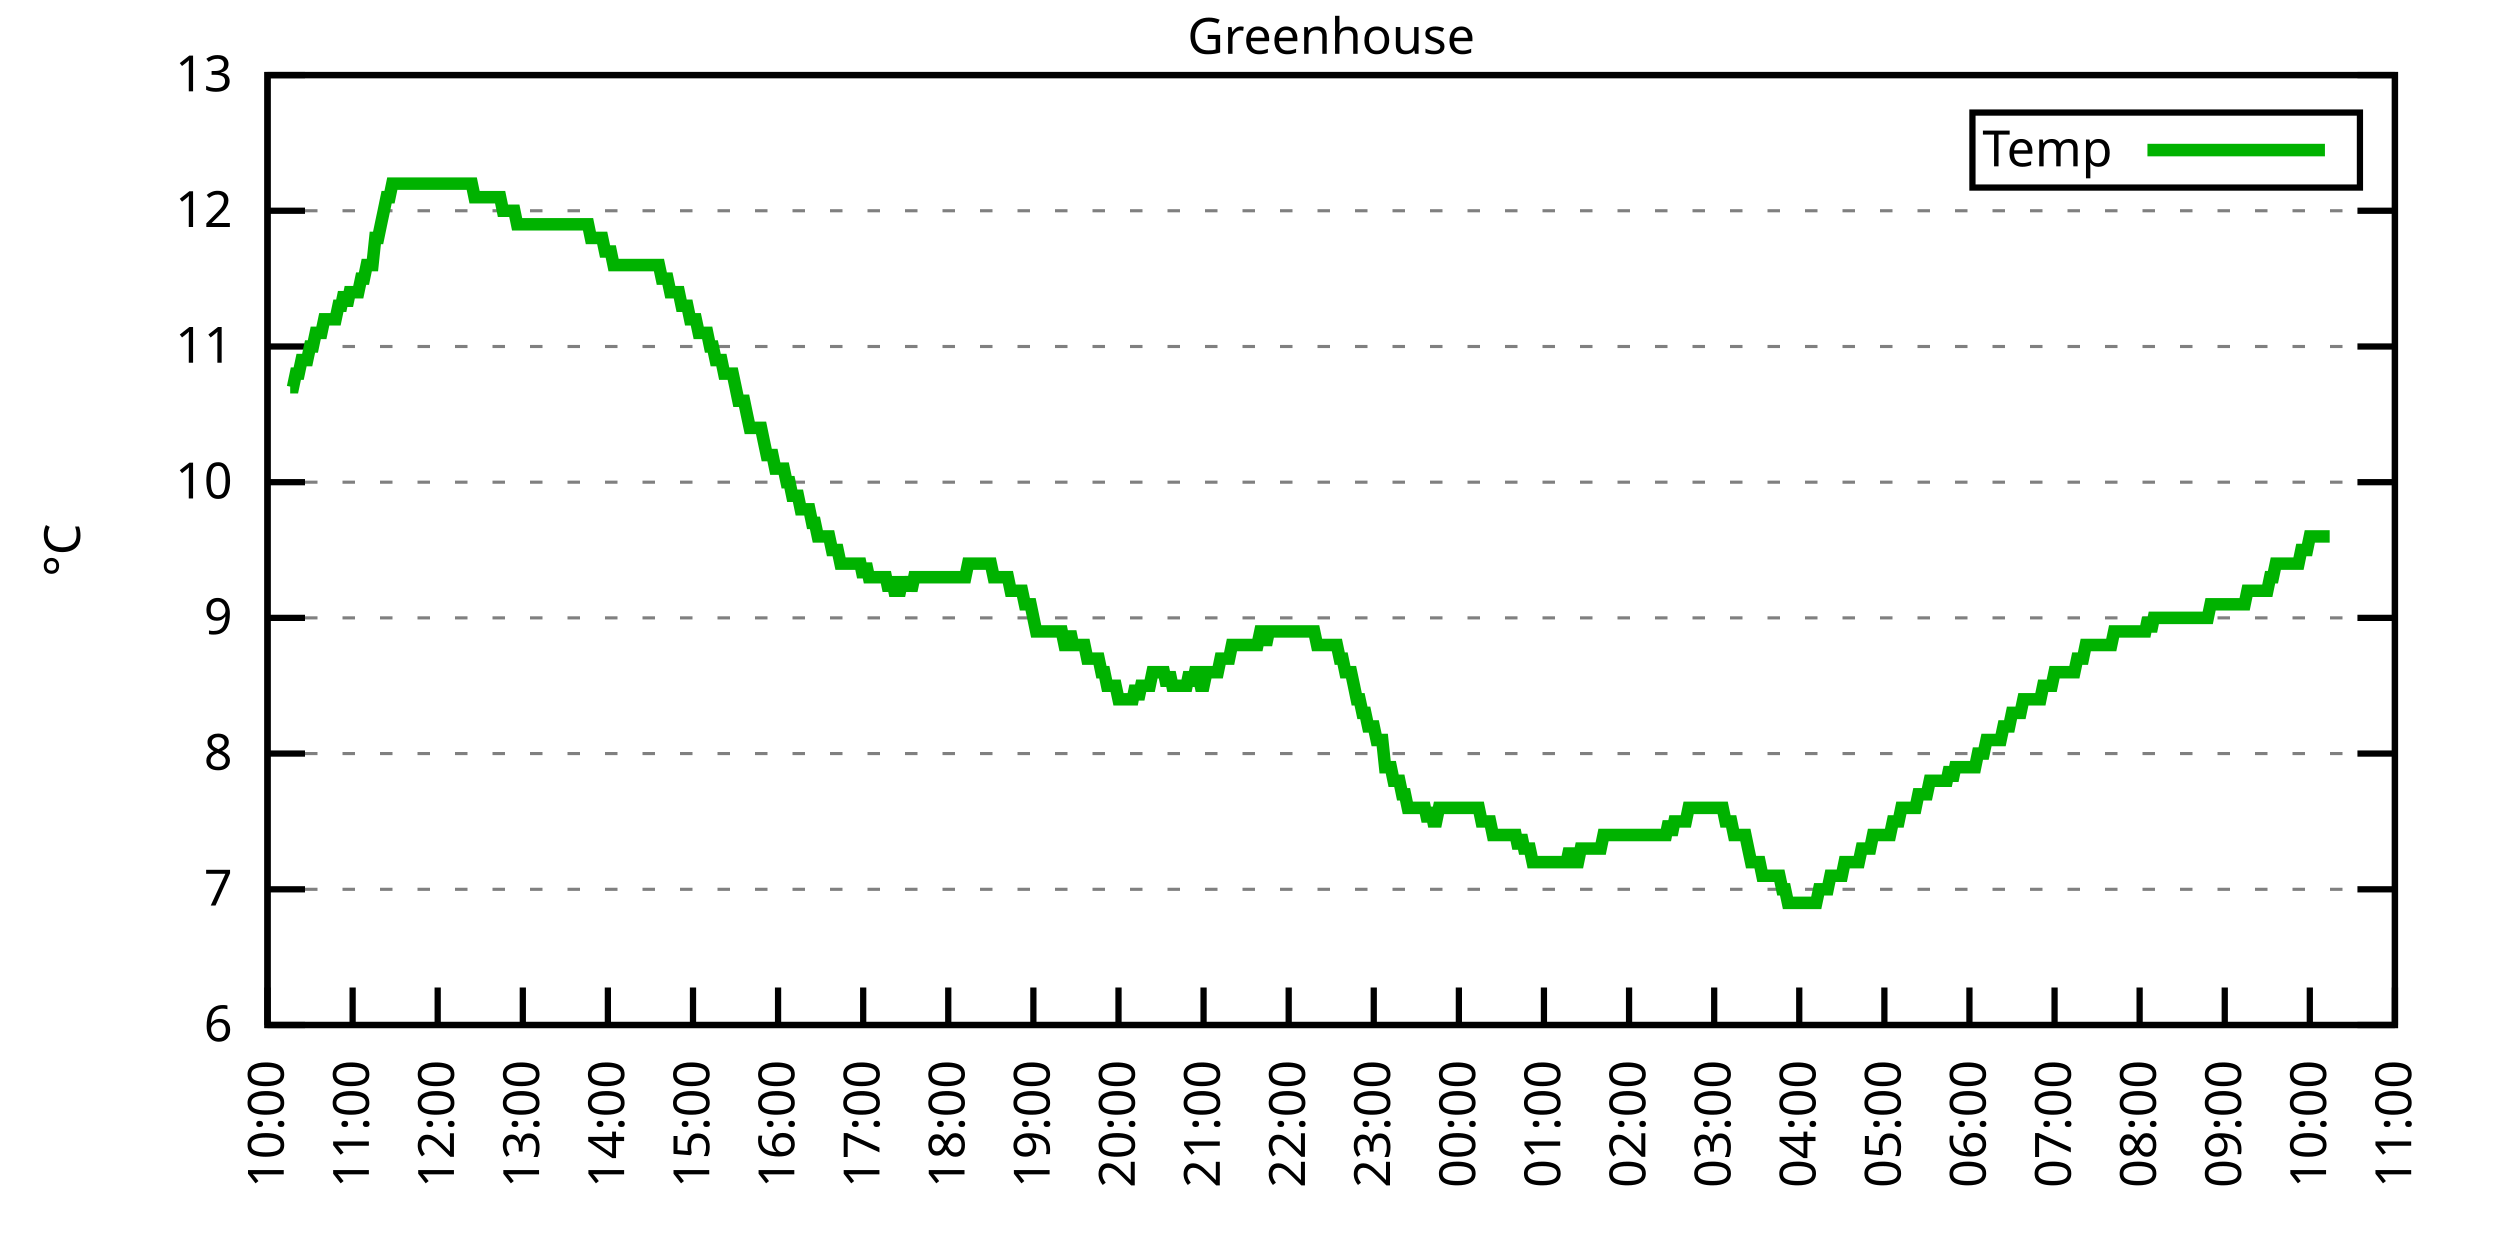
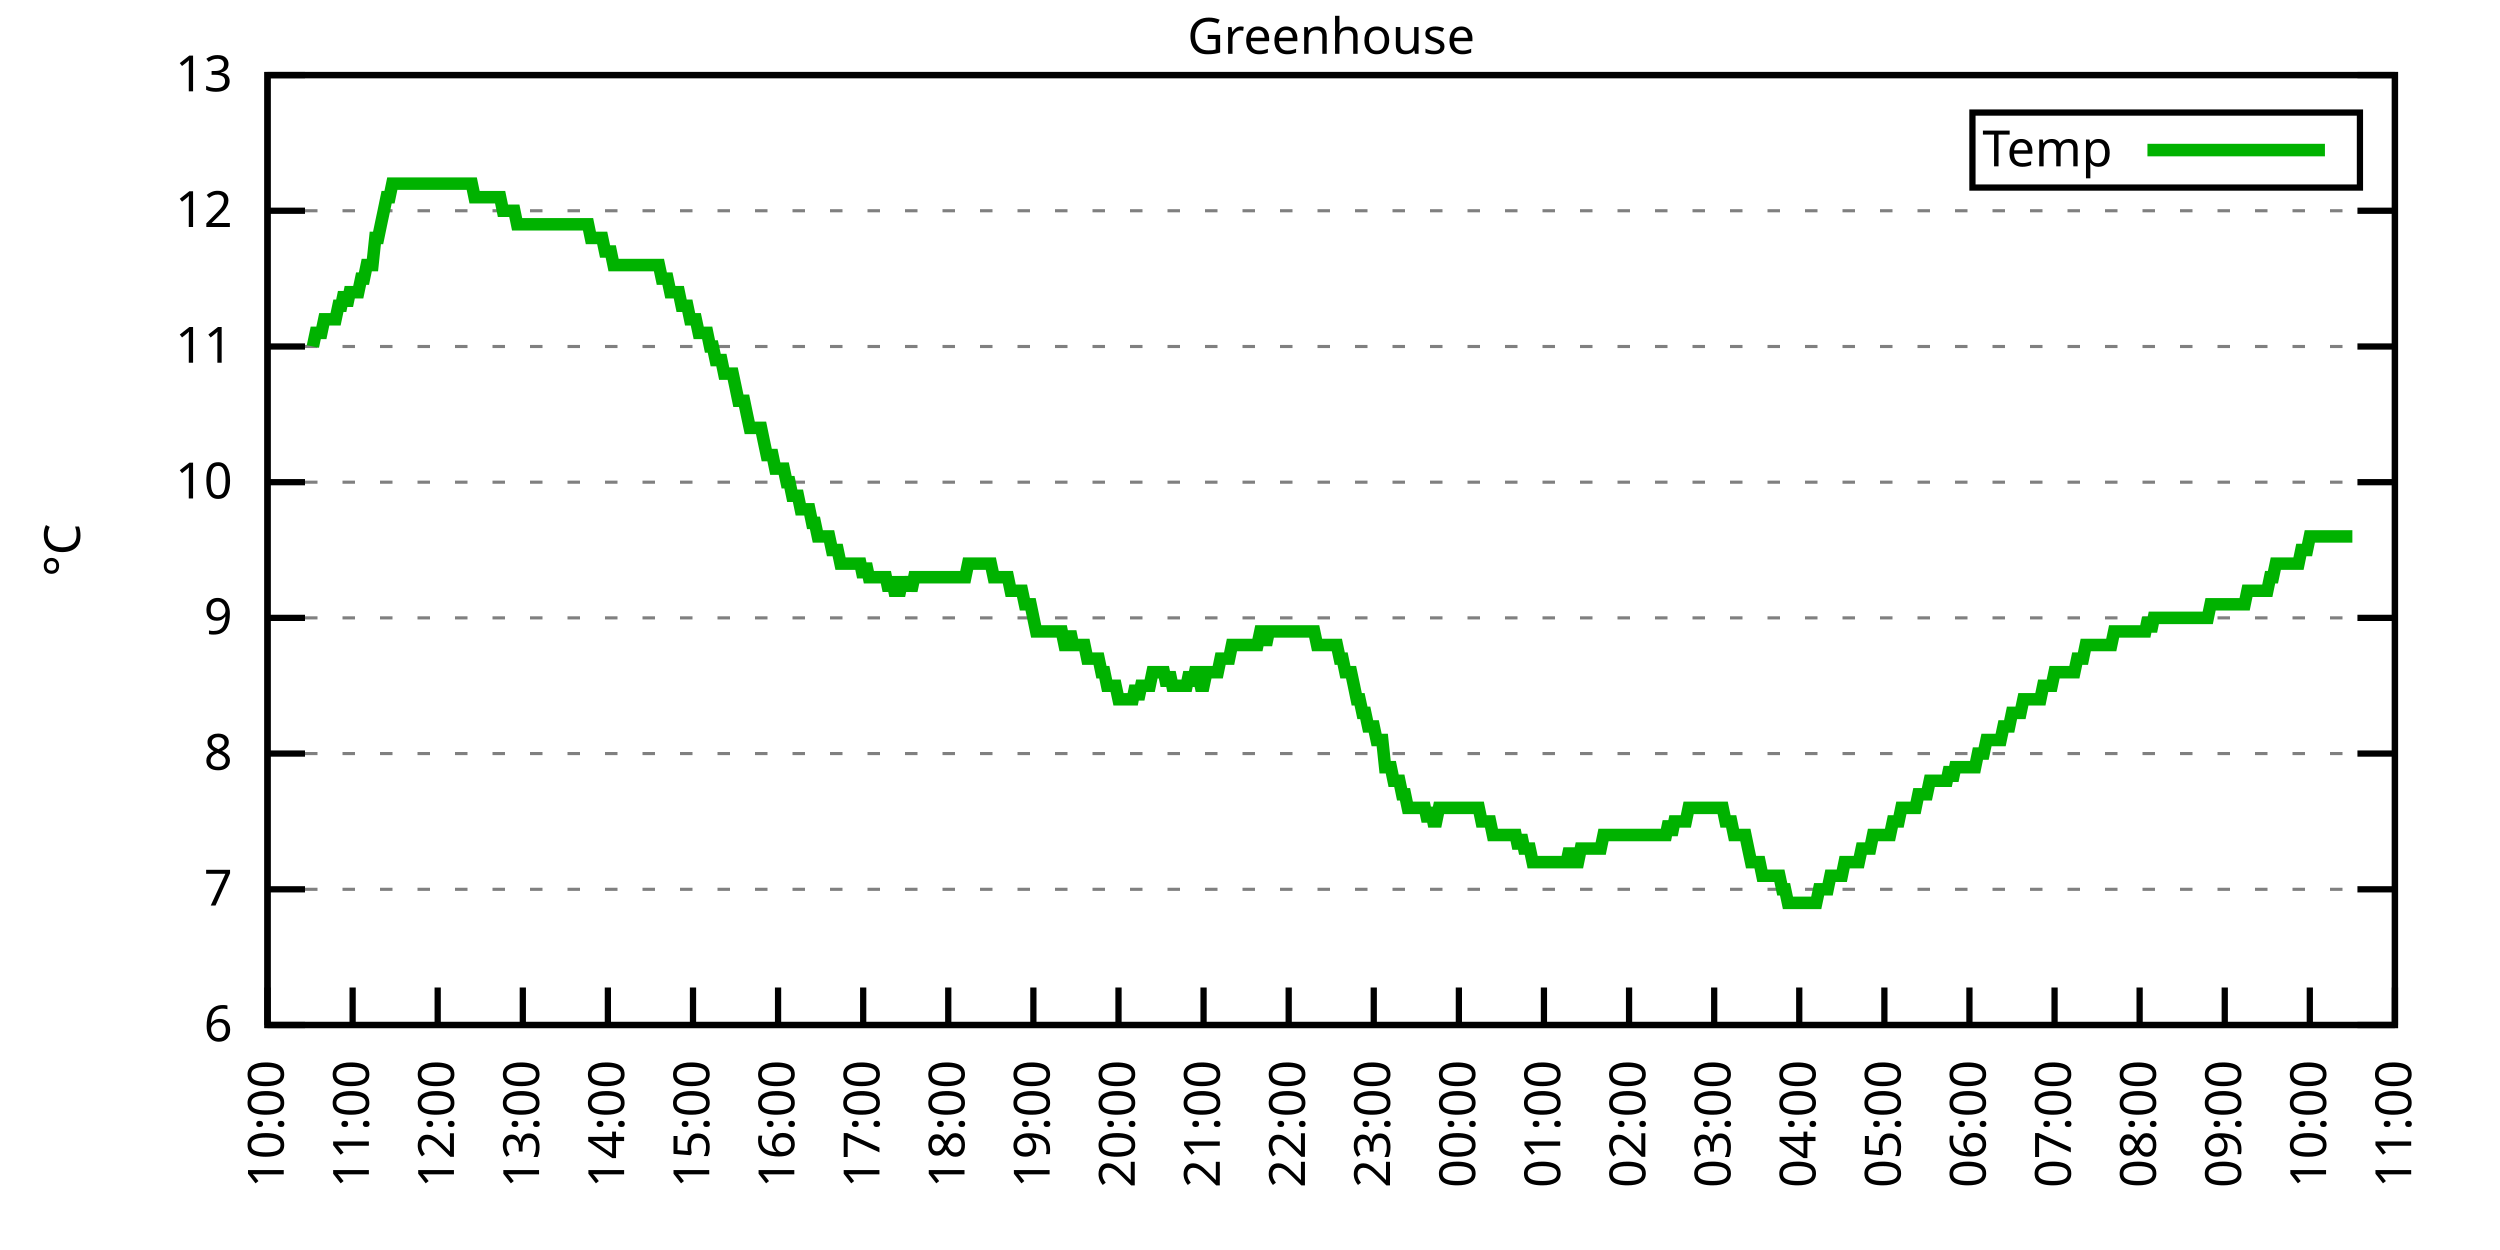
<svg xmlns="http://www.w3.org/2000/svg" xmlns:xlink="http://www.w3.org/1999/xlink" width="400" height="200" viewBox="0 0 400 200">
  <g id="gnuplot_canvas">
    <rect x="0" y="0" width="400" height="200" fill="none" />
    <defs>
      <circle id="gpDot" r="0.5" stroke-width="0.5" stroke="currentColor" />
      <path id="gpPt0" stroke-width="0.333" stroke="currentColor" d="M-1,0 h2 M0,-1 v2" />
      <path id="gpPt1" stroke-width="0.333" stroke="currentColor" d="M-1,-1 L1,1 M1,-1 L-1,1" />
      <path id="gpPt2" stroke-width="0.333" stroke="currentColor" d="M-1,0 L1,0 M0,-1 L0,1 M-1,-1 L1,1 M-1,1 L1,-1" />
      <rect id="gpPt3" stroke-width="0.333" stroke="currentColor" x="-1" y="-1" width="2" height="2" />
      <rect id="gpPt4" stroke-width="0.333" stroke="currentColor" fill="currentColor" x="-1" y="-1" width="2" height="2" />
      <circle id="gpPt5" stroke-width="0.333" stroke="currentColor" cx="0" cy="0" r="1" />
      <use xlink:href="#gpPt5" id="gpPt6" fill="currentColor" stroke="none" />
      <path id="gpPt7" stroke-width="0.333" stroke="currentColor" d="M0,-1.33 L-1.33,0.67 L1.33,0.67 z" />
      <use xlink:href="#gpPt7" id="gpPt8" fill="currentColor" stroke="none" />
      <use xlink:href="#gpPt7" id="gpPt9" stroke="currentColor" transform="rotate(180)" />
      <use xlink:href="#gpPt9" id="gpPt10" fill="currentColor" stroke="none" />
      <use xlink:href="#gpPt3" id="gpPt11" stroke="currentColor" transform="rotate(45)" />
      <use xlink:href="#gpPt11" id="gpPt12" fill="currentColor" stroke="none" />
      <path id="gpPt13" stroke-width="0.333" stroke="currentColor" d="M0,1.330 L1.265,0.411 L0.782,-1.067 L-0.782,-1.076 L-1.265,0.411 z" />
      <use xlink:href="#gpPt13" id="gpPt14" fill="currentColor" stroke="none" />
      <filter id="textbox" filterUnits="objectBoundingBox" x="0" y="0" height="1" width="1">
        <feFlood flood-color="white" flood-opacity="1" result="bgnd" />
        <feComposite in="SourceGraphic" in2="bgnd" operator="atop" />
      </filter>
      <filter id="greybox" filterUnits="objectBoundingBox" x="0" y="0" height="1" width="1">
        <feFlood flood-color="lightgrey" flood-opacity="1" result="grey" />
        <feComposite in="SourceGraphic" in2="grey" operator="atop" />
      </filter>
    </defs>
    <g fill="none" color="white" stroke="currentColor" stroke-width="1.00" stroke-linecap="butt" stroke-linejoin="miter">
</g>
    <g fill="none" color="black" stroke="currentColor" stroke-width="1.00" stroke-linecap="butt" stroke-linejoin="miter">
      <g stroke="none" shape-rendering="crispEdges">
        <polygon fill="rgb(255, 255, 255)" points="42.80,164.00 383.18,164.00 383.18,12.02 42.80,12.02 " />
      </g>
    </g>
    <g fill="none" color="black" stroke="currentColor" stroke-width="1.00" stroke-linecap="butt" stroke-linejoin="miter">
</g>
    <g fill="none" color="black" stroke="black" stroke-width="0.50" stroke-linecap="butt" stroke-linejoin="miter">
</g>
    <g fill="none" color="gray" stroke="currentColor" stroke-width="0.50" stroke-linecap="butt" stroke-linejoin="miter">
      <path stroke="gray" stroke-dasharray="2,4" class="gridline" d="M42.80,164.00 L383.19,164.00  " />
    </g>
    <g fill="none" color="gray" stroke="gray" stroke-width="1.00" stroke-linecap="butt" stroke-linejoin="miter">
</g>
    <g fill="none" color="black" stroke="currentColor" stroke-width="1.00" stroke-linecap="butt" stroke-linejoin="miter">
      <path stroke="black" d="M42.80,164.00 L48.80,164.00 M383.19,164.00 L377.19,164.00  " />
      <g transform="translate(37.20,166.60)" stroke="none" fill="black" font-family="Sans" font-size="8.00" text-anchor="end">
        <text>
          <tspan font-family="Sans"> 6</tspan>
        </text>
      </g>
    </g>
    <g fill="none" color="black" stroke="currentColor" stroke-width="1.00" stroke-linecap="butt" stroke-linejoin="miter">
</g>
    <g fill="none" color="black" stroke="black" stroke-width="0.50" stroke-linecap="butt" stroke-linejoin="miter">
</g>
    <g fill="none" color="gray" stroke="currentColor" stroke-width="0.50" stroke-linecap="butt" stroke-linejoin="miter">
      <path stroke="gray" stroke-dasharray="2,4" class="gridline" d="M42.80,142.29 L383.19,142.29  " />
    </g>
    <g fill="none" color="gray" stroke="gray" stroke-width="1.00" stroke-linecap="butt" stroke-linejoin="miter">
</g>
    <g fill="none" color="black" stroke="currentColor" stroke-width="1.00" stroke-linecap="butt" stroke-linejoin="miter">
      <path stroke="black" d="M42.80,142.29 L48.80,142.29 M383.19,142.29 L377.19,142.29  " />
      <g transform="translate(37.20,144.89)" stroke="none" fill="black" font-family="Sans" font-size="8.00" text-anchor="end">
        <text>
          <tspan font-family="Sans"> 7</tspan>
        </text>
      </g>
    </g>
    <g fill="none" color="black" stroke="currentColor" stroke-width="1.00" stroke-linecap="butt" stroke-linejoin="miter">
</g>
    <g fill="none" color="black" stroke="black" stroke-width="0.50" stroke-linecap="butt" stroke-linejoin="miter">
</g>
    <g fill="none" color="gray" stroke="currentColor" stroke-width="0.50" stroke-linecap="butt" stroke-linejoin="miter">
      <path stroke="gray" stroke-dasharray="2,4" class="gridline" d="M42.80,120.57 L383.19,120.57  " />
    </g>
    <g fill="none" color="gray" stroke="gray" stroke-width="1.00" stroke-linecap="butt" stroke-linejoin="miter">
</g>
    <g fill="none" color="black" stroke="currentColor" stroke-width="1.00" stroke-linecap="butt" stroke-linejoin="miter">
      <path stroke="black" d="M42.80,120.57 L48.80,120.57 M383.19,120.57 L377.19,120.57  " />
      <g transform="translate(37.20,123.17)" stroke="none" fill="black" font-family="Sans" font-size="8.00" text-anchor="end">
        <text>
          <tspan font-family="Sans"> 8</tspan>
        </text>
      </g>
    </g>
    <g fill="none" color="black" stroke="currentColor" stroke-width="1.00" stroke-linecap="butt" stroke-linejoin="miter">
</g>
    <g fill="none" color="black" stroke="black" stroke-width="0.50" stroke-linecap="butt" stroke-linejoin="miter">
</g>
    <g fill="none" color="gray" stroke="currentColor" stroke-width="0.50" stroke-linecap="butt" stroke-linejoin="miter">
      <path stroke="gray" stroke-dasharray="2,4" class="gridline" d="M42.80,98.86 L383.19,98.86  " />
    </g>
    <g fill="none" color="gray" stroke="gray" stroke-width="1.00" stroke-linecap="butt" stroke-linejoin="miter">
</g>
    <g fill="none" color="black" stroke="currentColor" stroke-width="1.00" stroke-linecap="butt" stroke-linejoin="miter">
      <path stroke="black" d="M42.80,98.86 L48.80,98.86 M383.19,98.86 L377.19,98.86  " />
      <g transform="translate(37.20,101.46)" stroke="none" fill="black" font-family="Sans" font-size="8.00" text-anchor="end">
        <text>
          <tspan font-family="Sans"> 9</tspan>
        </text>
      </g>
    </g>
    <g fill="none" color="black" stroke="currentColor" stroke-width="1.00" stroke-linecap="butt" stroke-linejoin="miter">
</g>
    <g fill="none" color="black" stroke="black" stroke-width="0.50" stroke-linecap="butt" stroke-linejoin="miter">
</g>
    <g fill="none" color="gray" stroke="currentColor" stroke-width="0.50" stroke-linecap="butt" stroke-linejoin="miter">
      <path stroke="gray" stroke-dasharray="2,4" class="gridline" d="M42.80,77.15 L383.19,77.15  " />
    </g>
    <g fill="none" color="gray" stroke="gray" stroke-width="1.00" stroke-linecap="butt" stroke-linejoin="miter">
</g>
    <g fill="none" color="black" stroke="currentColor" stroke-width="1.00" stroke-linecap="butt" stroke-linejoin="miter">
      <path stroke="black" d="M42.80,77.15 L48.80,77.15 M383.19,77.15 L377.19,77.15  " />
      <g transform="translate(37.20,79.75)" stroke="none" fill="black" font-family="Sans" font-size="8.00" text-anchor="end">
        <text>
          <tspan font-family="Sans"> 10</tspan>
        </text>
      </g>
    </g>
    <g fill="none" color="black" stroke="currentColor" stroke-width="1.00" stroke-linecap="butt" stroke-linejoin="miter">
</g>
    <g fill="none" color="black" stroke="black" stroke-width="0.50" stroke-linecap="butt" stroke-linejoin="miter">
</g>
    <g fill="none" color="gray" stroke="currentColor" stroke-width="0.50" stroke-linecap="butt" stroke-linejoin="miter">
      <path stroke="gray" stroke-dasharray="2,4" class="gridline" d="M42.80,55.44 L383.19,55.44  " />
    </g>
    <g fill="none" color="gray" stroke="gray" stroke-width="1.00" stroke-linecap="butt" stroke-linejoin="miter">
</g>
    <g fill="none" color="black" stroke="currentColor" stroke-width="1.00" stroke-linecap="butt" stroke-linejoin="miter">
      <path stroke="black" d="M42.80,55.44 L48.80,55.44 M383.19,55.44 L377.19,55.44  " />
      <g transform="translate(37.20,58.04)" stroke="none" fill="black" font-family="Sans" font-size="8.00" text-anchor="end">
        <text>
          <tspan font-family="Sans"> 11</tspan>
        </text>
      </g>
    </g>
    <g fill="none" color="black" stroke="currentColor" stroke-width="1.00" stroke-linecap="butt" stroke-linejoin="miter">
</g>
    <g fill="none" color="black" stroke="black" stroke-width="0.50" stroke-linecap="butt" stroke-linejoin="miter">
</g>
    <g fill="none" color="gray" stroke="currentColor" stroke-width="0.50" stroke-linecap="butt" stroke-linejoin="miter">
      <path stroke="gray" stroke-dasharray="2,4" class="gridline" d="M42.80,33.72 L383.19,33.72  " />
    </g>
    <g fill="none" color="gray" stroke="gray" stroke-width="1.00" stroke-linecap="butt" stroke-linejoin="miter">
</g>
    <g fill="none" color="black" stroke="currentColor" stroke-width="1.00" stroke-linecap="butt" stroke-linejoin="miter">
      <path stroke="black" d="M42.80,33.72 L48.80,33.72 M383.19,33.72 L377.19,33.72  " />
      <g transform="translate(37.20,36.32)" stroke="none" fill="black" font-family="Sans" font-size="8.00" text-anchor="end">
        <text>
          <tspan font-family="Sans"> 12</tspan>
        </text>
      </g>
    </g>
    <g fill="none" color="black" stroke="currentColor" stroke-width="1.00" stroke-linecap="butt" stroke-linejoin="miter">
</g>
    <g fill="none" color="black" stroke="black" stroke-width="0.50" stroke-linecap="butt" stroke-linejoin="miter">
</g>
    <g fill="none" color="gray" stroke="currentColor" stroke-width="0.50" stroke-linecap="butt" stroke-linejoin="miter">
      <path stroke="gray" stroke-dasharray="2,4" class="gridline" d="M42.80,12.01 L383.19,12.01  " />
    </g>
    <g fill="none" color="gray" stroke="gray" stroke-width="1.00" stroke-linecap="butt" stroke-linejoin="miter">
</g>
    <g fill="none" color="black" stroke="currentColor" stroke-width="1.00" stroke-linecap="butt" stroke-linejoin="miter">
      <path stroke="black" d="M42.80,12.01 L48.80,12.01 M383.19,12.01 L377.19,12.01  " />
      <g transform="translate(37.20,14.61)" stroke="none" fill="black" font-family="Sans" font-size="8.00" text-anchor="end">
        <text>
          <tspan font-family="Sans"> 13</tspan>
        </text>
      </g>
    </g>
    <g fill="none" color="black" stroke="currentColor" stroke-width="1.00" stroke-linecap="butt" stroke-linejoin="miter">
      <path stroke="black" d="M42.80,164.00 L42.80,158.00  " />
      <g transform="translate(45.40,169.60) rotate(270.00)" stroke="none" fill="black" font-family="Sans" font-size="8.00" text-anchor="end">
        <text>
          <tspan font-family="Sans">10:00</tspan>
        </text>
      </g>
    </g>
    <g fill="none" color="black" stroke="currentColor" stroke-width="1.00" stroke-linecap="butt" stroke-linejoin="miter">
      <path stroke="black" d="M56.42,164.00 L56.42,158.00  " />
      <g transform="translate(59.02,169.60) rotate(270.00)" stroke="none" fill="black" font-family="Sans" font-size="8.00" text-anchor="end">
        <text>
          <tspan font-family="Sans">11:00</tspan>
        </text>
      </g>
    </g>
    <g fill="none" color="black" stroke="currentColor" stroke-width="1.00" stroke-linecap="butt" stroke-linejoin="miter">
      <path stroke="black" d="M70.03,164.00 L70.03,158.00  " />
      <g transform="translate(72.63,169.60) rotate(270.00)" stroke="none" fill="black" font-family="Sans" font-size="8.00" text-anchor="end">
        <text>
          <tspan font-family="Sans">12:00</tspan>
        </text>
      </g>
    </g>
    <g fill="none" color="black" stroke="currentColor" stroke-width="1.00" stroke-linecap="butt" stroke-linejoin="miter">
      <path stroke="black" d="M83.65,164.00 L83.65,158.00  " />
      <g transform="translate(86.25,169.60) rotate(270.00)" stroke="none" fill="black" font-family="Sans" font-size="8.00" text-anchor="end">
        <text>
          <tspan font-family="Sans">13:00</tspan>
        </text>
      </g>
    </g>
    <g fill="none" color="black" stroke="currentColor" stroke-width="1.00" stroke-linecap="butt" stroke-linejoin="miter">
      <path stroke="black" d="M97.26,164.00 L97.26,158.00  " />
      <g transform="translate(99.86,169.60) rotate(270.00)" stroke="none" fill="black" font-family="Sans" font-size="8.00" text-anchor="end">
        <text>
          <tspan font-family="Sans">14:00</tspan>
        </text>
      </g>
    </g>
    <g fill="none" color="black" stroke="currentColor" stroke-width="1.00" stroke-linecap="butt" stroke-linejoin="miter">
      <path stroke="black" d="M110.88,164.00 L110.88,158.00  " />
      <g transform="translate(113.48,169.60) rotate(270.00)" stroke="none" fill="black" font-family="Sans" font-size="8.00" text-anchor="end">
        <text>
          <tspan font-family="Sans">15:00</tspan>
        </text>
      </g>
    </g>
    <g fill="none" color="black" stroke="currentColor" stroke-width="1.00" stroke-linecap="butt" stroke-linejoin="miter">
      <path stroke="black" d="M124.49,164.00 L124.49,158.00  " />
      <g transform="translate(127.09,169.60) rotate(270.00)" stroke="none" fill="black" font-family="Sans" font-size="8.00" text-anchor="end">
        <text>
          <tspan font-family="Sans">16:00</tspan>
        </text>
      </g>
    </g>
    <g fill="none" color="black" stroke="currentColor" stroke-width="1.00" stroke-linecap="butt" stroke-linejoin="miter">
      <path stroke="black" d="M138.11,164.00 L138.11,158.00  " />
      <g transform="translate(140.71,169.60) rotate(270.00)" stroke="none" fill="black" font-family="Sans" font-size="8.00" text-anchor="end">
        <text>
          <tspan font-family="Sans">17:00</tspan>
        </text>
      </g>
    </g>
    <g fill="none" color="black" stroke="currentColor" stroke-width="1.00" stroke-linecap="butt" stroke-linejoin="miter">
      <path stroke="black" d="M151.72,164.00 L151.72,158.00  " />
      <g transform="translate(154.32,169.60) rotate(270.00)" stroke="none" fill="black" font-family="Sans" font-size="8.00" text-anchor="end">
        <text>
          <tspan font-family="Sans">18:00</tspan>
        </text>
      </g>
    </g>
    <g fill="none" color="black" stroke="currentColor" stroke-width="1.00" stroke-linecap="butt" stroke-linejoin="miter">
      <path stroke="black" d="M165.34,164.00 L165.34,158.00  " />
      <g transform="translate(167.94,169.60) rotate(270.00)" stroke="none" fill="black" font-family="Sans" font-size="8.00" text-anchor="end">
        <text>
          <tspan font-family="Sans">19:00</tspan>
        </text>
      </g>
    </g>
    <g fill="none" color="black" stroke="currentColor" stroke-width="1.00" stroke-linecap="butt" stroke-linejoin="miter">
      <path stroke="black" d="M178.96,164.00 L178.96,158.00  " />
      <g transform="translate(181.56,169.60) rotate(270.00)" stroke="none" fill="black" font-family="Sans" font-size="8.00" text-anchor="end">
        <text>
          <tspan font-family="Sans">20:00</tspan>
        </text>
      </g>
    </g>
    <g fill="none" color="black" stroke="currentColor" stroke-width="1.00" stroke-linecap="butt" stroke-linejoin="miter">
      <path stroke="black" d="M192.57,164.00 L192.57,158.00  " />
      <g transform="translate(195.17,169.60) rotate(270.00)" stroke="none" fill="black" font-family="Sans" font-size="8.00" text-anchor="end">
        <text>
          <tspan font-family="Sans">21:00</tspan>
        </text>
      </g>
    </g>
    <g fill="none" color="black" stroke="currentColor" stroke-width="1.00" stroke-linecap="butt" stroke-linejoin="miter">
      <path stroke="black" d="M206.19,164.00 L206.19,158.00  " />
      <g transform="translate(208.79,169.60) rotate(270.00)" stroke="none" fill="black" font-family="Sans" font-size="8.00" text-anchor="end">
        <text>
          <tspan font-family="Sans">22:00</tspan>
        </text>
      </g>
    </g>
    <g fill="none" color="black" stroke="currentColor" stroke-width="1.00" stroke-linecap="butt" stroke-linejoin="miter">
      <path stroke="black" d="M219.80,164.00 L219.80,158.00  " />
      <g transform="translate(222.40,169.60) rotate(270.00)" stroke="none" fill="black" font-family="Sans" font-size="8.00" text-anchor="end">
        <text>
          <tspan font-family="Sans">23:00</tspan>
        </text>
      </g>
    </g>
    <g fill="none" color="black" stroke="currentColor" stroke-width="1.00" stroke-linecap="butt" stroke-linejoin="miter">
      <path stroke="black" d="M233.42,164.00 L233.42,158.00  " />
      <g transform="translate(236.02,169.60) rotate(270.00)" stroke="none" fill="black" font-family="Sans" font-size="8.00" text-anchor="end">
        <text>
          <tspan font-family="Sans">00:00</tspan>
        </text>
      </g>
    </g>
    <g fill="none" color="black" stroke="currentColor" stroke-width="1.00" stroke-linecap="butt" stroke-linejoin="miter">
      <path stroke="black" d="M247.03,164.00 L247.03,158.00  " />
      <g transform="translate(249.63,169.60) rotate(270.00)" stroke="none" fill="black" font-family="Sans" font-size="8.00" text-anchor="end">
        <text>
          <tspan font-family="Sans">01:00</tspan>
        </text>
      </g>
    </g>
    <g fill="none" color="black" stroke="currentColor" stroke-width="1.00" stroke-linecap="butt" stroke-linejoin="miter">
      <path stroke="black" d="M260.65,164.00 L260.65,158.00  " />
      <g transform="translate(263.25,169.60) rotate(270.00)" stroke="none" fill="black" font-family="Sans" font-size="8.00" text-anchor="end">
        <text>
          <tspan font-family="Sans">02:00</tspan>
        </text>
      </g>
    </g>
    <g fill="none" color="black" stroke="currentColor" stroke-width="1.00" stroke-linecap="butt" stroke-linejoin="miter">
      <path stroke="black" d="M274.27,164.00 L274.27,158.00  " />
      <g transform="translate(276.87,169.60) rotate(270.00)" stroke="none" fill="black" font-family="Sans" font-size="8.00" text-anchor="end">
        <text>
          <tspan font-family="Sans">03:00</tspan>
        </text>
      </g>
    </g>
    <g fill="none" color="black" stroke="currentColor" stroke-width="1.00" stroke-linecap="butt" stroke-linejoin="miter">
      <path stroke="black" d="M287.88,164.00 L287.88,158.00  " />
      <g transform="translate(290.48,169.60) rotate(270.00)" stroke="none" fill="black" font-family="Sans" font-size="8.00" text-anchor="end">
        <text>
          <tspan font-family="Sans">04:00</tspan>
        </text>
      </g>
    </g>
    <g fill="none" color="black" stroke="currentColor" stroke-width="1.00" stroke-linecap="butt" stroke-linejoin="miter">
      <path stroke="black" d="M301.50,164.00 L301.50,158.00  " />
      <g transform="translate(304.10,169.60) rotate(270.00)" stroke="none" fill="black" font-family="Sans" font-size="8.00" text-anchor="end">
        <text>
          <tspan font-family="Sans">05:00</tspan>
        </text>
      </g>
    </g>
    <g fill="none" color="black" stroke="currentColor" stroke-width="1.00" stroke-linecap="butt" stroke-linejoin="miter">
      <path stroke="black" d="M315.11,164.00 L315.11,158.00  " />
      <g transform="translate(317.71,169.60) rotate(270.00)" stroke="none" fill="black" font-family="Sans" font-size="8.00" text-anchor="end">
        <text>
          <tspan font-family="Sans">06:00</tspan>
        </text>
      </g>
    </g>
    <g fill="none" color="black" stroke="currentColor" stroke-width="1.00" stroke-linecap="butt" stroke-linejoin="miter">
      <path stroke="black" d="M328.73,164.00 L328.73,158.00  " />
      <g transform="translate(331.33,169.60) rotate(270.00)" stroke="none" fill="black" font-family="Sans" font-size="8.00" text-anchor="end">
        <text>
          <tspan font-family="Sans">07:00</tspan>
        </text>
      </g>
    </g>
    <g fill="none" color="black" stroke="currentColor" stroke-width="1.00" stroke-linecap="butt" stroke-linejoin="miter">
      <path stroke="black" d="M342.34,164.00 L342.34,158.00  " />
      <g transform="translate(344.94,169.60) rotate(270.00)" stroke="none" fill="black" font-family="Sans" font-size="8.00" text-anchor="end">
        <text>
          <tspan font-family="Sans">08:00</tspan>
        </text>
      </g>
    </g>
    <g fill="none" color="black" stroke="currentColor" stroke-width="1.00" stroke-linecap="butt" stroke-linejoin="miter">
      <path stroke="black" d="M355.96,164.00 L355.96,158.00  " />
      <g transform="translate(358.56,169.60) rotate(270.00)" stroke="none" fill="black" font-family="Sans" font-size="8.00" text-anchor="end">
        <text>
          <tspan font-family="Sans">09:00</tspan>
        </text>
      </g>
    </g>
    <g fill="none" color="black" stroke="currentColor" stroke-width="1.00" stroke-linecap="butt" stroke-linejoin="miter">
      <path stroke="black" d="M369.57,164.00 L369.57,158.00  " />
      <g transform="translate(372.17,169.60) rotate(270.00)" stroke="none" fill="black" font-family="Sans" font-size="8.00" text-anchor="end">
        <text>
          <tspan font-family="Sans">10:00</tspan>
        </text>
      </g>
    </g>
    <g fill="none" color="black" stroke="currentColor" stroke-width="1.00" stroke-linecap="butt" stroke-linejoin="miter">
      <path stroke="black" d="M383.19,164.00 L383.19,158.00  " />
      <g transform="translate(385.79,169.60) rotate(270.00)" stroke="none" fill="black" font-family="Sans" font-size="8.00" text-anchor="end">
        <text>
          <tspan font-family="Sans">11:00</tspan>
        </text>
      </g>
    </g>
    <g fill="none" color="black" stroke="currentColor" stroke-width="1.00" stroke-linecap="butt" stroke-linejoin="miter">
</g>
    <g fill="none" color="black" stroke="currentColor" stroke-width="1.00" stroke-linecap="butt" stroke-linejoin="miter">
      <path stroke="black" d="M42.80,12.01 L42.80,164.00 L383.19,164.00 L383.19,12.01 L42.80,12.01 Z  " />
    </g>
    <g fill="none" color="black" stroke="currentColor" stroke-width="1.00" stroke-linecap="butt" stroke-linejoin="miter">
</g>
    <g fill="none" color="black" stroke="currentColor" stroke-width="1.00" stroke-linecap="butt" stroke-linejoin="miter">
      <path stroke="black" d="M315.59,30.01 L315.59,18.01 L377.59,18.01 L377.59,30.01 L315.59,30.01 Z  " />
    </g>
    <g id="Greenhouse_plot_1">
      <g fill="none" color="white" stroke="black" stroke-width="2.00" stroke-linecap="butt" stroke-linejoin="miter">
</g>
      <g fill="none" color="black" stroke="currentColor" stroke-width="2.00" stroke-linecap="butt" stroke-linejoin="miter">
        <g transform="translate(337.99,26.61)" stroke="none" fill="black" font-family="Sans" font-size="8.00" text-anchor="end">
          <text>
            <tspan font-family="Sans">Temp</tspan>
          </text>
        </g>
      </g>
      <g fill="none" color="black" stroke="currentColor" stroke-width="2.00" stroke-linecap="butt" stroke-linejoin="miter">
-         <path stroke="rgb(  0, 178,   0)" d="M343.59,24.01 L371.99,24.01 M46.43,61.95 L46.88,61.95 L47.34,59.78 L47.79,59.78 L48.25,57.61 L48.70,57.61   L49.15,57.61 L49.61,55.44 L50.06,55.44 L50.52,53.26 L50.97,53.26 L51.42,53.26 L51.88,51.09 L52.33,51.09   L52.78,51.09 L53.24,51.09 L53.69,51.09 L54.15,48.92 L54.60,48.92 L55.05,46.75 L55.51,48.92 L55.96,46.75   L56.42,46.75 L56.87,46.75 L57.32,46.75 L57.78,44.58 L58.23,44.58 L58.68,42.41 L59.14,42.41 L59.59,42.41   L60.05,38.07 L60.50,38.07 L60.95,35.89 L61.41,33.72 L61.86,31.55 L62.32,31.55 L62.77,29.38 L63.22,29.38   L63.68,29.38 L64.13,29.38 L64.58,29.38 L65.04,29.38 L65.49,29.38 L65.95,29.38 L66.40,29.38 L66.85,29.38   L67.31,29.38 L67.76,29.38 L68.22,29.38 L68.67,29.38 L69.12,29.38 L69.58,29.38 L70.03,29.38 L70.49,29.38   L70.94,29.38 L71.39,29.38 L71.85,29.38 L72.30,29.38 L72.75,29.38 L73.21,29.38 L73.66,29.38 L74.12,29.38   L74.57,29.38 L75.02,29.38 L75.48,29.38 L75.93,31.55 L76.39,31.55 L76.84,31.55 L77.29,31.55 L77.75,31.55   L78.20,31.55 L78.65,31.55 L79.11,31.55 L79.56,31.55 L80.02,31.55 L80.47,33.72 L80.92,33.72 L81.38,33.72   L81.83,33.72 L82.29,33.72 L82.74,35.89 L83.19,35.89 L83.65,35.89 L84.10,35.89 L84.55,35.89 L85.01,35.89   L85.46,35.89 L85.92,35.89 L86.37,35.89 L86.82,35.89 L87.28,35.89 L87.73,35.89 L88.19,35.89 L88.64,35.89   L89.09,35.89 L89.55,35.89 L90.00,35.89 L90.45,35.89 L90.91,35.89 L91.36,35.89 L91.82,35.89 L92.27,35.89   L92.72,35.89 L93.18,35.89 L93.63,35.89 L94.09,35.89 L94.54,38.07 L94.99,38.07 L95.45,38.07 L95.90,38.07   L96.35,38.07 L96.81,40.24 L97.26,40.24 L97.72,40.24 L98.17,42.41 L98.62,42.41 L99.08,42.41 L99.53,42.41   L99.99,42.41 L100.44,42.41 L100.89,42.41 L101.35,42.41 L101.80,42.41 L102.25,42.41 L102.71,42.41 L103.16,42.41   L103.62,42.41 L104.07,42.41 L104.52,42.41 L104.98,42.41 L105.43,42.41 L105.89,44.58 L106.34,44.58 L106.79,44.58   L107.25,46.75 L107.70,46.75 L108.15,46.75 L108.61,46.75 L109.06,48.92 L109.52,48.92 L109.97,48.92 L110.42,51.09   L110.88,51.09 L111.33,51.09 L111.79,53.26 L112.24,53.26 L112.69,53.26 L113.15,53.26 L113.60,55.44 L114.05,55.44   L114.51,57.61 L114.96,57.61 L115.42,57.61 L115.87,59.78 L116.32,59.78 L116.78,59.78 L117.23,59.78 L117.69,61.95   L118.14,64.12 L118.59,64.12 L119.05,64.12 L119.50,66.29 L119.96,68.46 L120.41,68.46 L120.86,68.46 L121.32,68.46   L121.77,68.46 L122.22,70.63 L122.68,72.81 L123.13,72.81 L123.59,72.81 L124.04,74.98 L124.49,74.98 L124.95,74.98   L125.40,74.98 L125.86,77.15 L126.31,77.15 L126.76,79.32 L127.22,79.32 L127.67,79.32 L128.12,81.49 L128.58,81.49   L129.03,81.49 L129.49,81.49 L129.94,83.66 L130.39,83.66 L130.85,85.83 L131.30,85.83 L131.76,85.83 L132.21,85.83   L132.66,85.83 L133.12,88.00 L133.57,88.00 L134.02,88.00 L134.48,90.18 L134.93,90.18 L135.39,90.18 L135.84,90.18   L136.29,90.18 L136.75,90.18 L137.20,90.18 L137.66,90.18 L138.11,92.35 L138.56,90.18 L139.02,92.35 L139.47,92.35   L139.92,92.35 L140.38,92.35 L140.83,92.35 L141.29,92.35 L141.74,92.35 L142.19,94.52 L142.65,92.35 L143.10,94.52   L143.56,94.52 L144.01,94.52 L144.46,92.35 L144.92,94.52 L145.37,92.35 L145.82,94.52 L146.28,92.35 L146.73,92.35   L147.19,92.35 L147.64,92.35 L148.09,92.35 L148.55,92.35 L149.00,92.35 L149.46,92.35 L149.91,92.35 L150.36,92.35   L150.82,92.35 L151.27,92.35 L151.72,92.35 L152.18,92.35 L152.63,92.35 L153.09,92.35 L153.54,92.35 L153.99,92.35   L154.45,92.35 L154.90,90.18 L155.36,90.18 L155.81,90.18 L156.26,90.18 L156.72,90.18 L157.17,90.18 L157.62,90.18   L158.08,90.18 L158.53,90.18 L158.99,92.35 L159.44,92.35 L159.89,92.35 L160.35,92.35 L160.80,92.35 L161.26,92.35   L161.71,94.52 L162.16,94.52 L162.62,94.52 L163.07,94.52 L163.52,94.52 L163.98,96.69 L164.43,96.69 L164.89,96.69   L165.34,98.86 L165.79,101.03 L166.25,101.03 L166.70,101.03 L167.16,101.03 L167.61,101.03 L168.06,101.03 L168.52,101.03   L168.97,101.03 L169.43,101.03 L169.88,101.03 L170.33,103.20 L170.79,103.20 L171.24,101.03 L171.69,103.20 L172.15,103.20   L172.60,103.20 L173.06,103.20 L173.51,103.20 L173.96,105.38 L174.42,105.38 L174.87,105.38 L175.33,105.38 L175.78,105.38   L176.23,107.55 L176.69,107.55 L177.14,109.72 L177.59,109.72 L178.05,109.72 L178.50,109.72 L178.96,111.89 L179.41,111.89   L179.86,111.89 L180.32,111.89 L180.77,111.89 L181.23,111.89 L181.68,109.72 L182.13,111.89 L182.59,109.72 L183.04,109.72   L183.49,109.72 L183.95,109.72 L184.40,107.55 L184.86,107.55 L185.31,107.55 L185.76,107.55 L186.22,107.55 L186.67,109.72   L187.13,107.55 L187.58,109.72 L188.03,109.72 L188.49,109.72 L188.94,109.72 L189.39,109.72 L189.85,109.72 L190.30,107.55   L190.76,109.72 L191.21,107.55 L191.66,107.55 L192.12,109.72 L192.57,109.72 L193.03,107.55 L193.48,107.55 L193.93,107.55   L194.39,107.55 L194.84,107.55 L195.29,105.38 L195.75,105.38 L196.20,105.38 L196.66,105.38 L197.11,103.20 L197.56,103.20   L198.02,103.20 L198.47,103.20 L198.93,103.20 L199.38,103.20 L199.83,103.20 L200.29,103.20 L200.74,103.20 L201.19,103.20   L201.65,101.03 L202.10,101.03 L202.56,103.20 L203.01,101.03 L203.46,101.03 L203.92,101.03 L204.37,101.03 L204.83,101.03   L205.28,101.03 L205.73,101.03 L206.19,101.03 L206.64,101.03 L207.09,101.03 L207.55,101.03 L208.00,101.03 L208.46,101.03   L208.91,101.03 L209.36,101.03 L209.82,101.03 L210.27,101.03 L210.73,103.20 L211.18,103.20 L211.63,103.20 L212.09,103.20   L212.54,103.20 L213.00,103.20 L213.45,103.20 L213.90,103.20 L214.36,105.38 L214.81,105.38 L215.26,107.55 L215.72,107.55   L216.17,107.55 L216.63,109.72 L217.08,111.89 L217.53,111.89 L217.99,114.06 L218.44,114.06 L218.90,116.23 L219.35,116.23   L219.80,116.23 L220.26,118.40 L220.71,118.40 L221.16,118.40 L221.62,122.75 L222.07,122.75 L222.53,122.75 L222.98,124.92   L223.43,124.92 L223.89,124.92 L224.34,127.09 L224.80,127.09 L225.25,129.26 L225.70,129.26 L226.16,129.26 L226.61,129.26   L227.06,129.26 L227.52,129.26 L227.97,129.26 L228.43,131.43 L228.88,129.26 L229.33,131.43 L229.79,131.43 L230.24,129.26   L230.70,129.26 L231.15,129.26 L231.60,129.26 L232.06,129.26 L232.51,129.26 L232.96,129.26 L233.42,129.26 L233.87,129.26   L234.33,129.26 L234.78,129.26 L235.23,129.26 L235.69,129.26 L236.14,129.26 L236.60,129.26 L237.05,131.43 L237.50,131.43   L237.96,131.43 L238.41,131.43 L238.86,133.60 L239.32,133.60 L239.77,133.60 L240.23,133.60 L240.68,133.60 L241.13,133.60   L241.59,133.60 L242.04,133.60 L242.50,133.60 L242.95,135.77 L243.40,133.60 L243.86,135.77 L244.31,135.77 L244.76,135.77   L245.22,137.94 L245.67,137.94 L246.13,137.94 L246.58,137.94 L247.03,137.94 L247.49,137.94 L247.94,137.94 L248.40,137.94   L248.85,137.94 L249.30,137.94 L249.76,137.94 L250.21,137.94 L250.66,137.94 L251.12,135.77 L251.57,137.94 L252.03,137.94   L252.48,137.94 L252.93,135.77 L253.39,135.77 L253.84,135.77 L254.30,135.77 L254.75,135.77 L255.20,135.77 L255.66,135.77   L256.11,135.77 L256.56,133.60 L257.02,133.60 L257.47,133.60 L257.93,133.60 L258.38,133.60 L258.83,133.60 L259.29,133.60   L259.74,133.60 L260.20,133.60 L260.65,133.60 L261.10,133.60 L261.56,133.60 L262.01,133.60 L262.47,133.60 L262.92,133.60   L263.37,133.60 L263.83,133.60 L264.28,133.60 L264.73,133.60 L265.19,133.60 L265.64,133.60 L266.10,133.60 L266.55,133.60   L267.00,131.43 L267.46,133.60 L267.91,131.43 L268.37,131.43 L268.82,131.43 L269.27,131.43 L269.73,131.43 L270.18,129.26   L270.63,129.26 L271.09,129.26 L271.54,129.26 L272.00,129.26 L272.45,129.26 L272.90,129.26 L273.36,129.26 L273.81,129.26   L274.27,129.26 L274.72,129.26 L275.17,129.26 L275.63,129.26 L276.08,131.43 L276.53,131.43 L276.99,131.43 L277.44,133.60   L277.90,133.60 L278.35,133.60 L278.80,133.60 L279.26,133.60 L279.71,135.77 L280.17,137.94 L280.62,137.94 L281.07,137.94   L281.53,137.94 L281.98,140.12 L282.43,140.12 L282.89,140.12 L283.34,140.12 L283.80,140.12 L284.25,140.12 L284.70,140.12   L285.16,142.29 L285.61,142.29 L286.07,144.46 L286.52,144.46 L286.97,144.46 L287.43,144.46 L287.88,144.46 L288.33,144.46   L288.79,144.46 L289.24,144.46 L289.70,144.46 L290.15,144.46 L290.60,144.46 L291.06,142.29 L291.51,142.29 L291.97,142.29   L292.42,142.29 L292.87,140.12 L293.33,140.12 L293.78,140.12 L294.23,140.12 L294.69,140.12 L295.14,137.94 L295.60,137.94   L296.05,137.94 L296.50,137.94 L296.96,137.94 L297.41,137.94 L297.87,135.77 L298.32,135.77 L298.77,135.77 L299.23,135.77   L299.68,133.60 L300.13,133.60 L300.59,133.60 L301.04,133.60 L301.50,133.60 L301.95,133.60 L302.40,133.60 L302.86,131.43   L303.31,131.43 L303.77,131.43 L304.22,129.26 L304.67,129.26 L305.13,129.26 L305.58,129.26 L306.03,129.26 L306.49,129.26   L306.94,127.09 L307.40,127.09 L307.85,127.09 L308.30,127.09 L308.76,124.92 L309.21,124.92 L309.67,124.92 L310.12,124.92   L310.57,124.92 L311.03,124.92 L311.48,124.92 L311.94,122.75 L312.39,124.92 L312.84,122.75 L313.30,122.75 L313.75,122.75   L314.20,122.75 L314.66,122.75 L315.11,122.75 L315.57,122.75 L316.02,122.75 L316.47,120.57 L316.93,120.57 L317.38,120.57   L317.84,118.40 L318.29,118.40 L318.74,118.40 L319.20,118.40 L319.65,118.40 L320.10,118.40 L320.56,116.23 L321.01,116.23   L321.47,116.23 L321.92,114.06 L322.37,114.06 L322.83,114.06 L323.28,114.06 L323.74,111.89 L324.19,111.89 L324.64,111.89   L325.10,111.89 L325.55,111.89 L326.00,111.89 L326.46,111.89 L326.91,109.72 L327.37,109.72 L327.82,109.72 L328.27,109.72   L328.73,107.55 L329.18,107.55 L329.64,107.55 L330.09,107.55 L330.54,107.55 L331.00,107.55 L331.45,107.55 L331.90,107.55   L332.36,105.38 L332.81,105.38 L333.27,105.38 L333.72,103.20 L334.17,103.20 L334.63,103.20 L335.08,103.20 L335.54,103.20   L335.99,103.20 L336.44,103.20 L336.90,103.20 L337.35,103.20 L337.80,103.20 L338.26,101.03 L338.71,101.03 L339.17,101.03   L339.62,101.03 L340.07,101.03 L340.53,101.03 L340.98,101.03 L341.44,101.03 L341.89,101.03 L342.34,101.03 L342.80,101.03   L343.25,101.03 L343.70,98.86 L344.16,101.03 L344.61,98.86 L345.07,98.86 L345.52,98.86 L345.97,98.86 L346.43,98.86   L346.88,98.86 L347.34,98.86 L347.79,98.86 L348.24,98.86 L348.70,98.86 L349.15,98.86 L349.60,98.86 L350.06,98.86   L350.51,98.86 L350.97,98.86 L351.42,98.86 L351.87,98.86 L352.33,98.86 L352.78,98.86 L353.24,98.86 L353.69,96.69   L354.14,96.69 L354.60,96.69 L355.05,96.69 L355.50,96.69 L355.96,96.69 L356.41,96.69 L356.87,96.69 L357.32,96.69   L357.77,96.69 L358.23,96.69 L358.68,96.69 L359.14,96.69 L359.59,94.52 L360.04,94.52 L360.50,94.52 L360.95,94.52   L361.41,94.52 L361.86,94.52 L362.31,94.52 L362.77,94.52 L363.22,92.35 L363.67,92.35 L364.13,90.18 L364.58,90.18   L365.04,90.18 L365.49,90.18 L365.94,90.18 L366.40,90.18 L366.85,90.18 L367.31,90.18 L367.76,90.18 L368.21,88.00   L368.67,88.00 L369.12,88.00 L369.57,85.83 L370.03,85.83 L370.48,85.83 L370.94,85.83 L371.39,85.83 L371.84,85.83   L372.30,85.83 L372.75,85.83  " />
+         <path stroke="rgb(  0, 178,   0)" d="M343.59,24.01 L371.99,24.01 M50.06,55.44 L50.52,53.26 L50.97,53.26 L51.42,53.26 L51.88,51.09 L52.33,51.09   L52.78,51.09 L53.24,51.09 L53.69,51.09 L54.15,48.92 L54.60,48.92 L55.05,46.75 L55.51,48.92 L55.96,46.75   L56.42,46.75 L56.87,46.75 L57.32,46.75 L57.78,44.58 L58.23,44.58 L58.68,42.41 L59.14,42.41 L59.59,42.41   L60.05,38.07 L60.50,38.07 L60.95,35.89 L61.41,33.72 L61.86,31.55 L62.32,31.55 L62.77,29.38 L63.22,29.38   L63.68,29.38 L64.13,29.38 L64.58,29.38 L65.04,29.38 L65.49,29.38 L65.95,29.38 L66.40,29.38 L66.85,29.38   L67.31,29.38 L67.76,29.38 L68.22,29.38 L68.67,29.38 L69.12,29.38 L69.58,29.38 L70.03,29.38 L70.49,29.38   L70.94,29.38 L71.39,29.38 L71.85,29.38 L72.30,29.38 L72.75,29.38 L73.21,29.38 L73.66,29.38 L74.12,29.38   L74.57,29.38 L75.02,29.38 L75.48,29.38 L75.93,31.55 L76.39,31.55 L76.84,31.55 L77.29,31.55 L77.75,31.55   L78.20,31.55 L78.65,31.55 L79.11,31.55 L79.56,31.55 L80.02,31.55 L80.47,33.72 L80.92,33.72 L81.38,33.72   L81.83,33.72 L82.29,33.72 L82.74,35.89 L83.19,35.89 L83.65,35.89 L84.10,35.89 L84.55,35.89 L85.01,35.89   L85.46,35.89 L85.92,35.89 L86.37,35.89 L86.82,35.89 L87.28,35.89 L87.73,35.89 L88.19,35.89 L88.64,35.89   L89.09,35.89 L89.55,35.89 L90.00,35.89 L90.45,35.89 L90.91,35.89 L91.36,35.89 L91.82,35.89 L92.27,35.89   L92.72,35.89 L93.18,35.89 L93.63,35.89 L94.09,35.89 L94.54,38.07 L94.99,38.07 L95.45,38.07 L95.90,38.07   L96.35,38.07 L96.81,40.24 L97.26,40.24 L97.72,40.24 L98.17,42.41 L98.62,42.41 L99.08,42.41 L99.53,42.41   L99.99,42.41 L100.44,42.41 L100.89,42.41 L101.35,42.41 L101.80,42.41 L102.25,42.41 L102.71,42.41 L103.16,42.41   L103.62,42.41 L104.07,42.41 L104.52,42.41 L104.98,42.41 L105.43,42.41 L105.89,44.58 L106.34,44.58 L106.79,44.58   L107.25,46.75 L107.70,46.75 L108.15,46.75 L108.61,46.75 L109.06,48.92 L109.52,48.92 L109.97,48.92 L110.42,51.09   L110.88,51.09 L111.33,51.09 L111.79,53.26 L112.24,53.26 L112.69,53.26 L113.15,53.26 L113.60,55.44 L114.05,55.44   L114.51,57.61 L114.96,57.61 L115.42,57.61 L115.87,59.78 L116.32,59.78 L116.78,59.78 L117.23,59.78 L117.69,61.95   L118.14,64.12 L118.59,64.12 L119.05,64.12 L119.50,66.29 L119.96,68.46 L120.41,68.46 L120.86,68.46 L121.32,68.46   L121.77,68.46 L122.22,70.63 L122.68,72.81 L123.13,72.81 L123.59,72.81 L124.04,74.98 L124.49,74.98 L124.95,74.98   L125.40,74.98 L125.86,77.15 L126.31,77.15 L126.76,79.32 L127.22,79.32 L127.67,79.32 L128.12,81.49 L128.58,81.49   L129.03,81.49 L129.49,81.49 L129.94,83.66 L130.39,83.66 L130.85,85.83 L131.30,85.83 L131.76,85.83 L132.21,85.83   L132.66,85.83 L133.12,88.00 L133.57,88.00 L134.02,88.00 L134.48,90.18 L134.93,90.18 L135.39,90.18 L135.84,90.18   L136.29,90.18 L136.75,90.18 L137.20,90.18 L137.66,90.18 L138.11,92.35 L138.56,90.18 L139.02,92.35 L139.47,92.35   L139.92,92.35 L140.38,92.35 L140.83,92.35 L141.29,92.35 L141.74,92.35 L142.19,94.52 L142.65,92.35 L143.10,94.52   L143.56,94.52 L144.01,94.52 L144.46,92.35 L144.92,94.52 L145.37,92.35 L145.82,94.52 L146.28,92.35 L146.73,92.35   L147.19,92.35 L147.64,92.35 L148.09,92.35 L148.55,92.35 L149.00,92.35 L149.46,92.35 L149.91,92.35 L150.36,92.35   L150.82,92.35 L151.27,92.35 L151.72,92.35 L152.18,92.35 L152.63,92.35 L153.09,92.35 L153.54,92.35 L153.99,92.35   L154.45,92.35 L154.90,90.18 L155.36,90.18 L155.81,90.18 L156.26,90.18 L156.72,90.18 L157.17,90.18 L157.62,90.18   L158.08,90.18 L158.53,90.18 L158.99,92.35 L159.44,92.35 L159.89,92.35 L160.35,92.35 L160.80,92.35 L161.26,92.35   L161.71,94.52 L162.16,94.52 L162.62,94.52 L163.07,94.52 L163.52,94.52 L163.98,96.69 L164.43,96.69 L164.89,96.69   L165.34,98.86 L165.79,101.03 L166.25,101.03 L166.70,101.03 L167.16,101.03 L167.61,101.03 L168.06,101.03 L168.52,101.03   L168.97,101.03 L169.43,101.03 L169.88,101.03 L170.33,103.20 L170.79,103.20 L171.24,101.03 L171.69,103.20 L172.15,103.20   L172.60,103.20 L173.06,103.20 L173.51,103.20 L173.96,105.38 L174.42,105.38 L174.87,105.38 L175.33,105.38 L175.78,105.38   L176.23,107.55 L176.69,107.55 L177.14,109.72 L177.59,109.72 L178.05,109.72 L178.50,109.72 L178.96,111.89 L179.41,111.89   L179.86,111.89 L180.32,111.89 L180.77,111.89 L181.23,111.89 L181.68,109.72 L182.13,111.89 L182.59,109.72 L183.04,109.72   L183.49,109.72 L183.95,109.72 L184.40,107.55 L184.86,107.55 L185.31,107.55 L185.76,107.55 L186.22,107.55 L186.67,109.72   L187.13,107.55 L187.58,109.72 L188.03,109.72 L188.49,109.72 L188.94,109.72 L189.39,109.72 L189.85,109.72 L190.30,107.55   L190.76,109.72 L191.21,107.55 L191.66,107.55 L192.12,109.72 L192.57,109.72 L193.03,107.55 L193.48,107.55 L193.93,107.55   L194.39,107.55 L194.84,107.55 L195.29,105.38 L195.75,105.38 L196.20,105.38 L196.66,105.38 L197.11,103.20 L197.56,103.20   L198.02,103.20 L198.47,103.20 L198.93,103.20 L199.38,103.20 L199.83,103.20 L200.29,103.20 L200.74,103.20 L201.19,103.20   L201.65,101.03 L202.10,101.03 L202.56,103.20 L203.01,101.03 L203.46,101.03 L203.92,101.03 L204.37,101.03 L204.83,101.03   L205.28,101.03 L205.73,101.03 L206.19,101.03 L206.64,101.03 L207.09,101.03 L207.55,101.03 L208.00,101.03 L208.46,101.03   L208.91,101.03 L209.36,101.03 L209.82,101.03 L210.27,101.03 L210.73,103.20 L211.18,103.20 L211.63,103.20 L212.09,103.20   L212.54,103.20 L213.00,103.20 L213.45,103.20 L213.90,103.20 L214.36,105.38 L214.81,105.38 L215.26,107.55 L215.72,107.55   L216.17,107.55 L216.63,109.72 L217.08,111.89 L217.53,111.89 L217.99,114.06 L218.44,114.06 L218.90,116.23 L219.35,116.23   L219.80,116.23 L220.26,118.40 L220.71,118.40 L221.16,118.40 L221.62,122.75 L222.07,122.75 L222.53,122.75 L222.98,124.92   L223.43,124.92 L223.89,124.92 L224.34,127.09 L224.80,127.09 L225.25,129.26 L225.70,129.26 L226.16,129.26 L226.61,129.26   L227.06,129.26 L227.52,129.26 L227.97,129.26 L228.43,131.43 L228.88,129.26 L229.33,131.43 L229.79,131.43 L230.24,129.26   L230.70,129.26 L231.15,129.26 L231.60,129.26 L232.06,129.26 L232.51,129.26 L232.96,129.26 L233.42,129.26 L233.87,129.26   L234.33,129.26 L234.78,129.26 L235.23,129.26 L235.69,129.26 L236.14,129.26 L236.60,129.26 L237.05,131.43 L237.50,131.43   L237.96,131.43 L238.41,131.43 L238.86,133.60 L239.32,133.60 L239.77,133.60 L240.23,133.60 L240.68,133.60 L241.13,133.60   L241.59,133.60 L242.04,133.60 L242.50,133.60 L242.95,135.77 L243.40,133.60 L243.86,135.77 L244.31,135.77 L244.76,135.77   L245.22,137.94 L245.67,137.94 L246.13,137.94 L246.58,137.94 L247.03,137.94 L247.49,137.94 L247.94,137.94 L248.40,137.94   L248.85,137.94 L249.30,137.94 L249.76,137.94 L250.21,137.94 L250.66,137.94 L251.12,135.77 L251.57,137.94 L252.03,137.94   L252.48,137.94 L252.93,135.77 L253.39,135.77 L253.84,135.77 L254.30,135.77 L254.75,135.77 L255.20,135.77 L255.66,135.77   L256.11,135.77 L256.56,133.60 L257.02,133.60 L257.47,133.60 L257.93,133.60 L258.38,133.60 L258.83,133.60 L259.29,133.60   L259.74,133.60 L260.20,133.60 L260.65,133.60 L261.10,133.60 L261.56,133.60 L262.01,133.60 L262.47,133.60 L262.92,133.60   L263.37,133.60 L263.83,133.60 L264.28,133.60 L264.73,133.60 L265.19,133.60 L265.64,133.60 L266.10,133.60 L266.55,133.60   L267.00,131.43 L267.46,133.60 L267.91,131.43 L268.37,131.43 L268.82,131.43 L269.27,131.43 L269.73,131.43 L270.18,129.26   L270.63,129.26 L271.09,129.26 L271.54,129.26 L272.00,129.26 L272.45,129.26 L272.90,129.26 L273.36,129.26 L273.81,129.26   L274.27,129.26 L274.72,129.26 L275.17,129.26 L275.63,129.26 L276.08,131.43 L276.53,131.43 L276.99,131.43 L277.44,133.60   L277.90,133.60 L278.35,133.60 L278.80,133.60 L279.26,133.60 L279.71,135.77 L280.17,137.94 L280.62,137.94 L281.07,137.94   L281.53,137.94 L281.98,140.12 L282.43,140.12 L282.89,140.12 L283.34,140.12 L283.80,140.12 L284.25,140.12 L284.70,140.12   L285.16,142.29 L285.61,142.29 L286.07,144.46 L286.52,144.46 L286.97,144.46 L287.43,144.46 L287.88,144.46 L288.33,144.46   L288.79,144.46 L289.24,144.46 L289.70,144.46 L290.15,144.46 L290.60,144.46 L291.06,142.29 L291.51,142.29 L291.97,142.29   L292.42,142.29 L292.87,140.12 L293.33,140.12 L293.78,140.12 L294.23,140.12 L294.69,140.12 L295.14,137.94 L295.60,137.94   L296.05,137.94 L296.50,137.94 L296.96,137.94 L297.41,137.94 L297.87,135.77 L298.32,135.77 L298.77,135.77 L299.23,135.77   L299.68,133.60 L300.13,133.60 L300.59,133.60 L301.04,133.60 L301.50,133.60 L301.95,133.60 L302.40,133.60 L302.86,131.43   L303.31,131.43 L303.77,131.43 L304.22,129.26 L304.67,129.26 L305.13,129.26 L305.58,129.26 L306.03,129.26 L306.49,129.26   L306.94,127.09 L307.40,127.09 L307.85,127.09 L308.30,127.09 L308.76,124.92 L309.21,124.92 L309.67,124.92 L310.12,124.92   L310.57,124.92 L311.03,124.92 L311.48,124.92 L311.94,122.75 L312.39,124.92 L312.84,122.75 L313.30,122.75 L313.75,122.75   L314.20,122.75 L314.66,122.75 L315.11,122.75 L315.57,122.75 L316.02,122.75 L316.47,120.57 L316.93,120.57 L317.38,120.57   L317.84,118.40 L318.29,118.40 L318.74,118.40 L319.20,118.40 L319.65,118.40 L320.10,118.40 L320.56,116.23 L321.01,116.23   L321.47,116.23 L321.92,114.06 L322.37,114.06 L322.83,114.06 L323.28,114.06 L323.74,111.89 L324.19,111.89 L324.64,111.89   L325.10,111.89 L325.55,111.89 L326.00,111.89 L326.46,111.89 L326.91,109.72 L327.37,109.72 L327.82,109.72 L328.27,109.72   L328.73,107.55 L329.18,107.55 L329.64,107.55 L330.09,107.55 L330.54,107.55 L331.00,107.55 L331.45,107.55 L331.90,107.55   L332.36,105.38 L332.81,105.38 L333.27,105.38 L333.72,103.20 L334.17,103.20 L334.63,103.20 L335.08,103.20 L335.54,103.20   L335.99,103.20 L336.44,103.20 L336.90,103.20 L337.35,103.20 L337.80,103.20 L338.26,101.03 L338.71,101.03 L339.17,101.03   L339.62,101.03 L340.07,101.03 L340.53,101.03 L340.98,101.03 L341.44,101.03 L341.89,101.03 L342.34,101.03 L342.80,101.03   L343.25,101.03 L343.70,98.86 L344.16,101.03 L344.61,98.86 L345.07,98.86 L345.52,98.86 L345.97,98.86 L346.43,98.86   L346.88,98.86 L347.34,98.86 L347.79,98.86 L348.24,98.86 L348.70,98.86 L349.15,98.86 L349.60,98.86 L350.06,98.86   L350.51,98.86 L350.97,98.86 L351.42,98.86 L351.87,98.86 L352.33,98.86 L352.78,98.86 L353.24,98.86 L353.69,96.69   L354.14,96.69 L354.60,96.69 L355.05,96.69 L355.50,96.69 L355.96,96.69 L356.41,96.69 L356.87,96.69 L357.32,96.69   L357.77,96.69 L358.23,96.69 L358.68,96.69 L359.14,96.69 L359.59,94.52 L360.04,94.52 L360.50,94.52 L360.95,94.52   L361.41,94.52 L361.86,94.52 L362.31,94.52 L362.77,94.52 L363.22,92.35 L363.67,92.35 L364.13,90.18 L364.58,90.18   L365.04,90.18 L365.49,90.18 L365.94,90.18 L366.40,90.18 L366.85,90.18 L367.31,90.18 L367.76,90.18 L368.21,88.00   L368.67,88.00 L369.12,88.00 L369.57,85.83 L370.03,85.83 L370.48,85.83 L370.94,85.83 L371.39,85.83 L371.84,85.83   L372.30,85.83 L372.75,85.83 L373.21,85.83 L373.66,85.83 L374.11,85.83 L374.57,85.83 L375.02,85.83 L375.47,85.83   L375.93,85.83 L376.38,85.83  " />
      </g>
    </g>
    <g fill="none" color="black" stroke="currentColor" stroke-width="2.00" stroke-linecap="butt" stroke-linejoin="miter">
</g>
    <g fill="none" color="black" stroke="black" stroke-width="1.00" stroke-linecap="butt" stroke-linejoin="miter">
</g>
    <g fill="none" color="black" stroke="currentColor" stroke-width="1.00" stroke-linecap="butt" stroke-linejoin="miter">
      <path stroke="black" d="M42.80,12.01 L42.80,164.00 L383.19,164.00 L383.19,12.01 L42.80,12.01 Z  " />
      <g transform="translate(12.80,88.01) rotate(270.00)" stroke="none" fill="black" font-family="Sans" font-size="8.00" text-anchor="middle">
        <text>
          <tspan font-family="Sans">°C</tspan>
        </text>
      </g>
    </g>
    <g fill="none" color="black" stroke="currentColor" stroke-width="1.00" stroke-linecap="butt" stroke-linejoin="miter">
</g>
    <g fill="none" color="black" stroke="currentColor" stroke-width="1.00" stroke-linecap="butt" stroke-linejoin="miter">
      <g transform="translate(212.99,8.61)" stroke="none" fill="black" font-family="Sans" font-size="8.00" text-anchor="middle">
        <text>
          <tspan font-family="Sans">Greenhouse</tspan>
        </text>
      </g>
    </g>
    <g fill="none" color="black" stroke="currentColor" stroke-width="1.00" stroke-linecap="butt" stroke-linejoin="miter">
</g>
  </g>
</svg>
